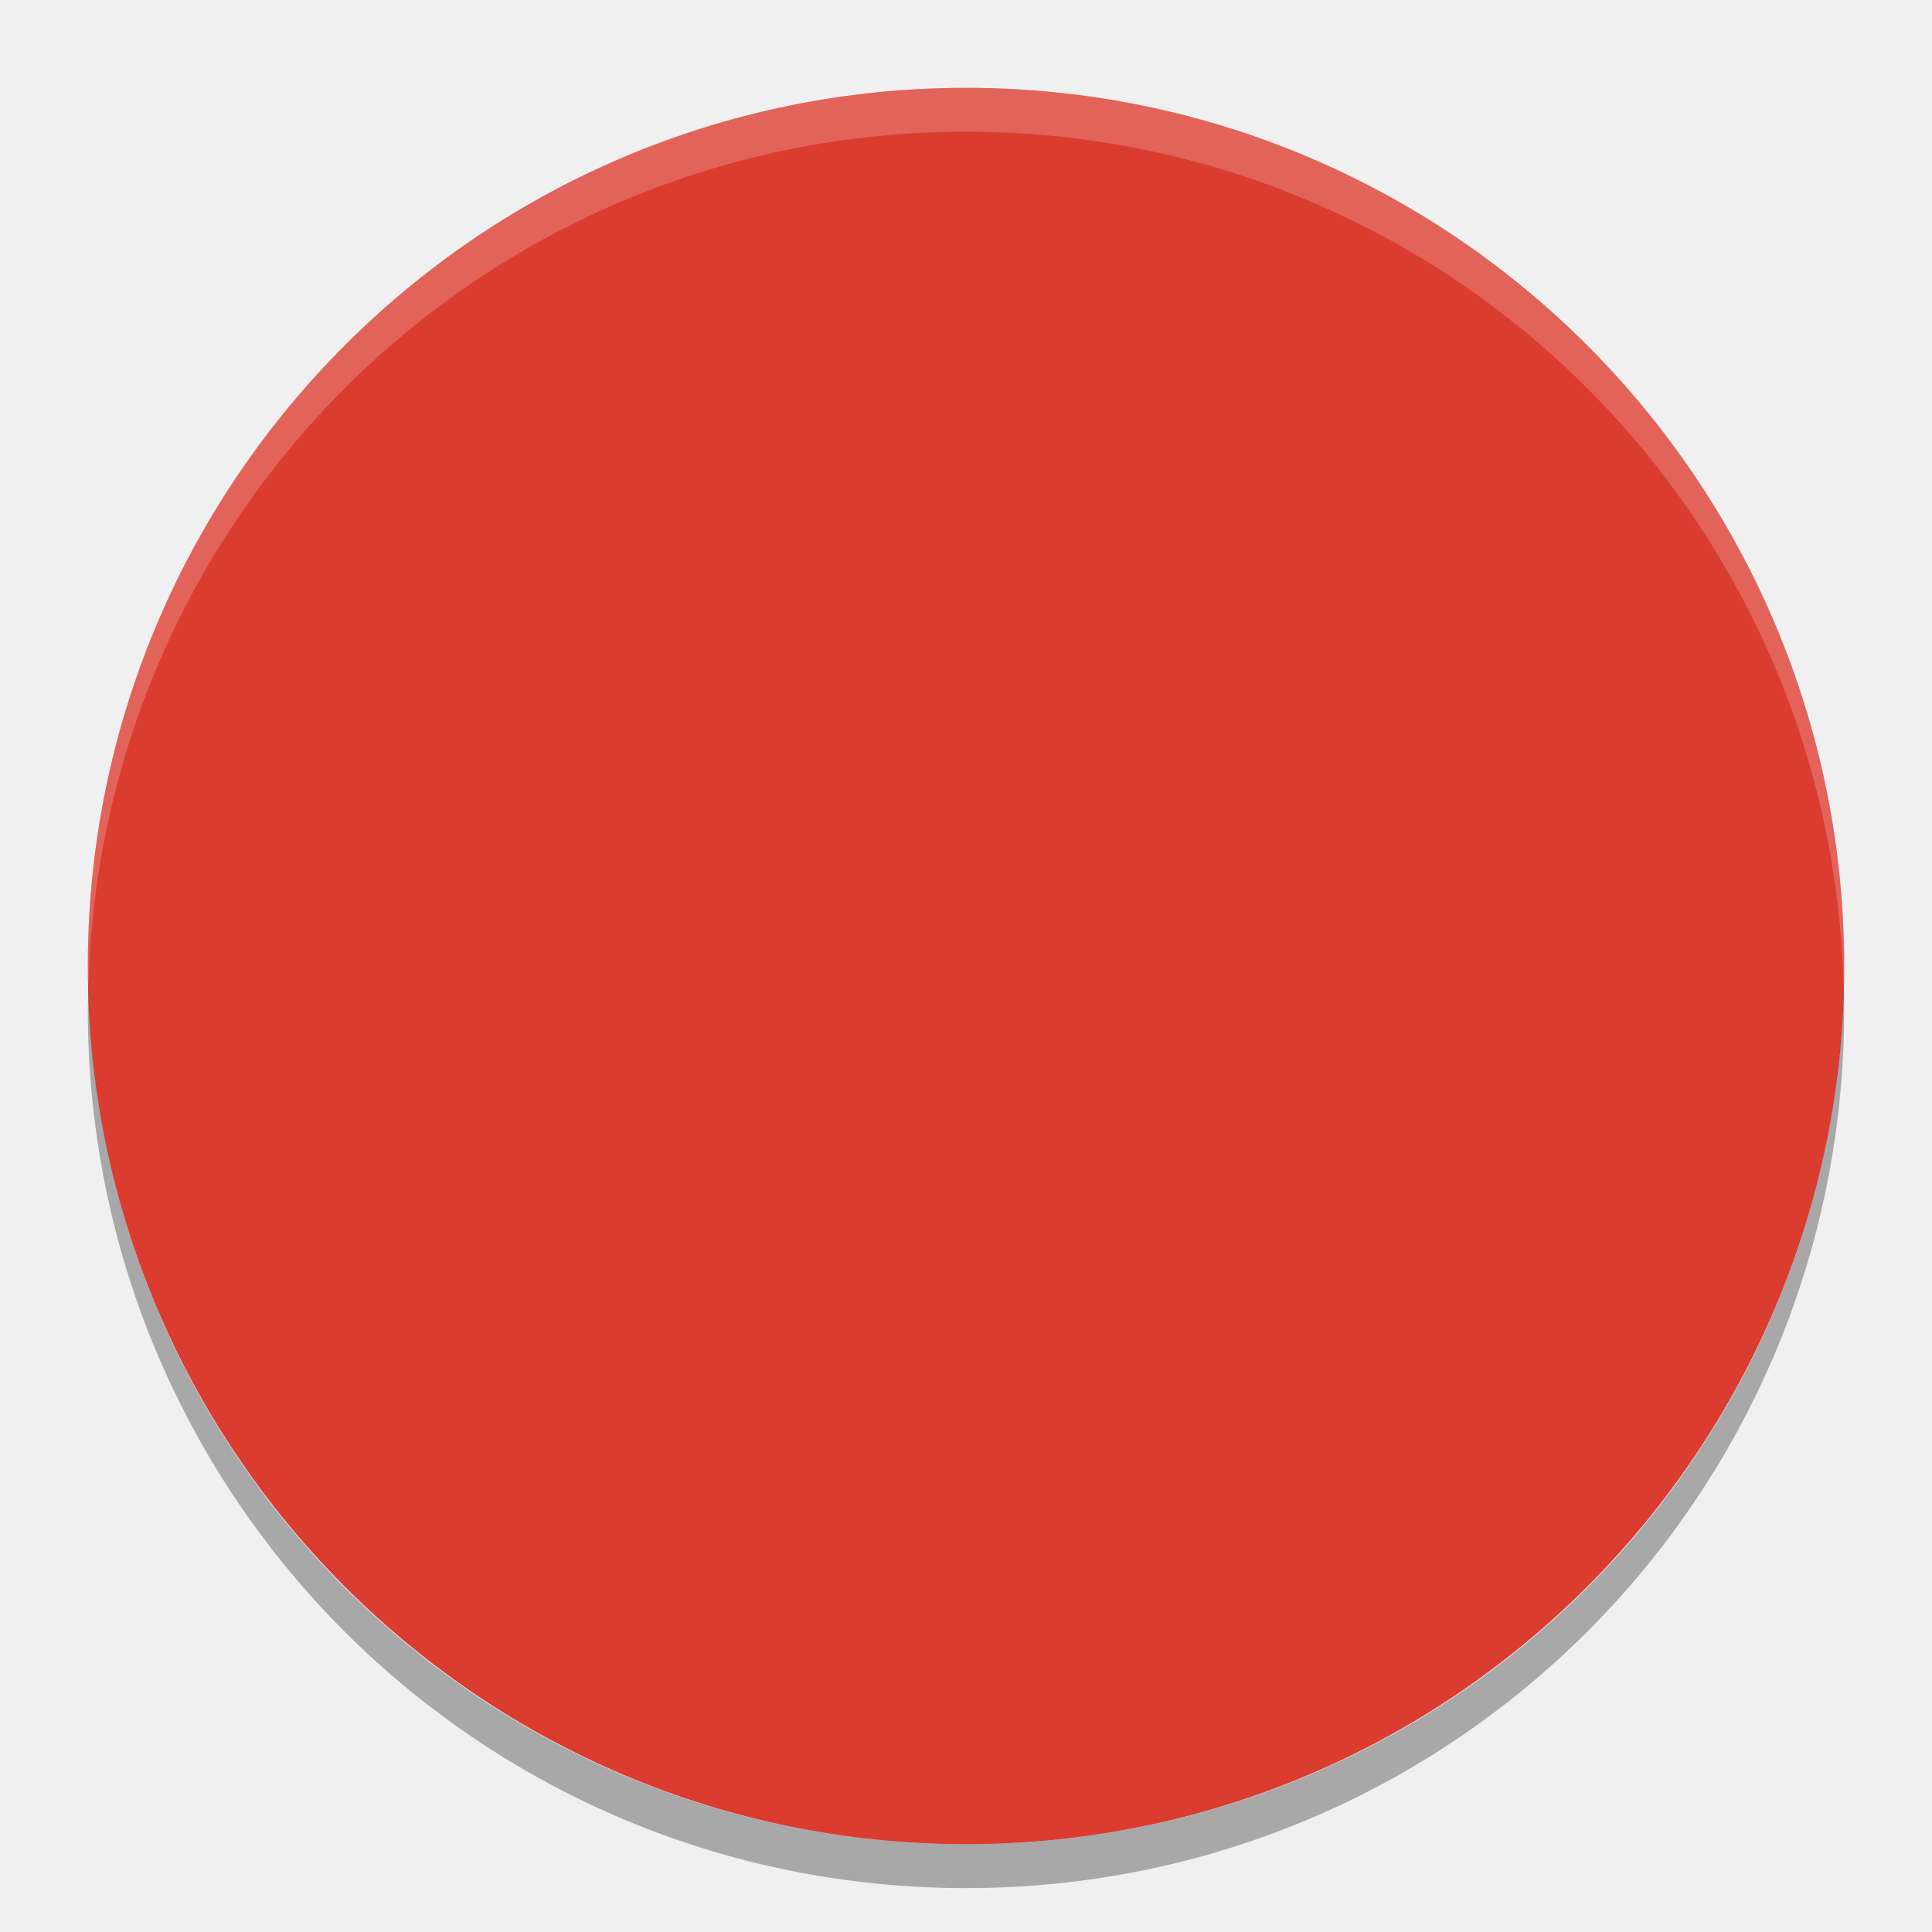
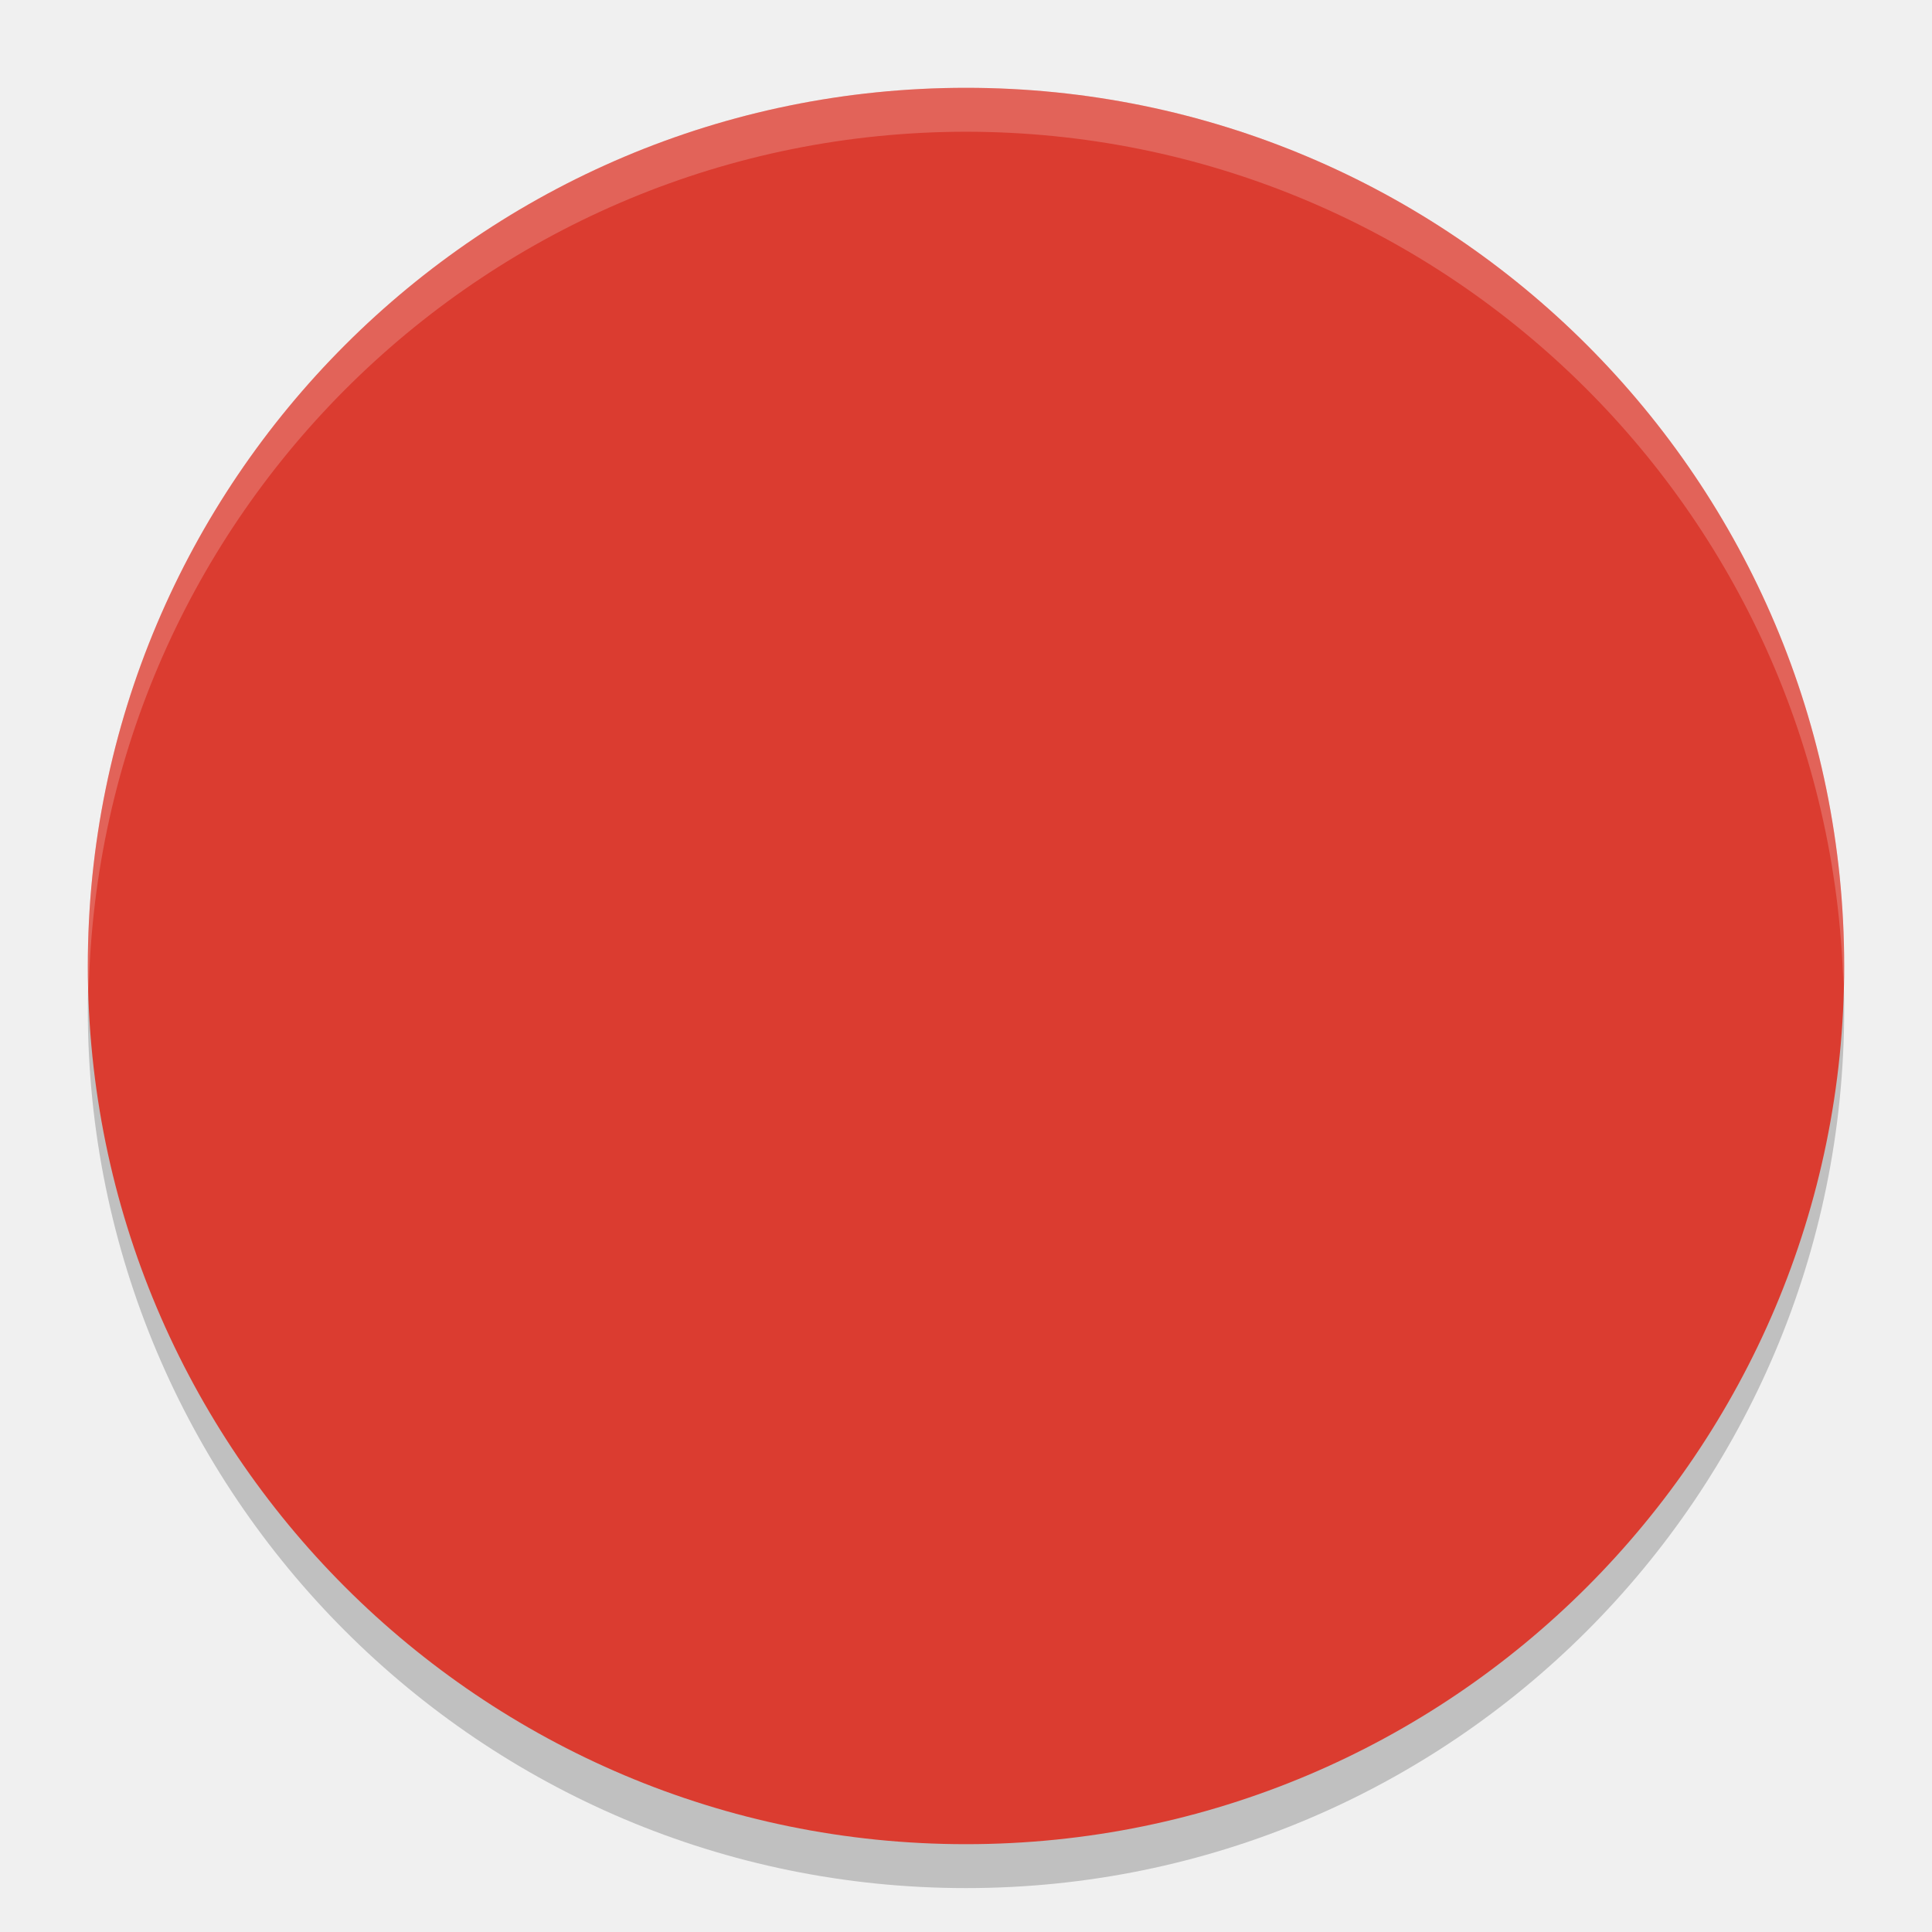
- <svg xmlns="http://www.w3.org/2000/svg" height="22" width="22" version="1.1">
-   <rect transform="matrix(0,-1,-1,0,0,0)" rx="10" ry="10" height="20" width="20" y="-21" x="-21" fill="#db3c30" />
-   <path opacity=".2" d="m11 1c-5.54 0-10 4.46-10 10 0 0.084 0.004 0.166 0.006 0.25 0.132-5.423 4.538-9.75 9.994-9.75 5.456 0 9.862 4.327 9.994 9.75 0.002-0.083 0.006-0.166 0.006-0.25 0-5.54-4.46-10-10-10z" fill="#ffffff" />
-   <path opacity=".3" d="m1.006 11.25c-0.002 0.084-0.006 0.166-0.006 0.25 0 5.54 4.46 10 10 10s10-4.46 10-10c0-0.084-0.004-0.167-0.006-0.25-0.132 5.423-4.538 9.75-9.994 9.75s-9.862-4.327-9.994-9.75z" fill="#000000" />
+ <svg xmlns="http://www.w3.org/2000/svg" width="22" height="22" version="1.1">
+   <g transform="translate(-1,-1)">
+     <circle style="opacity:0.2" cx="12" cy="12.5" r="10" />
+     <circle cx="12" cy="12" r="10" style="fill:#db3c30" />
+     <path d="M 12,2 A 10,10 0 0 0 2,12 10,10 0 0 0 2.01,12.293 10,10 0 0 1 12,2.5 10,10 0 0 1 21.99,12.207 10,10 0 0 0 22,12 10,10 0 0 0 12,2 Z" style="opacity:0.2;fill:#ffffff" />
+   </g>
</svg>
